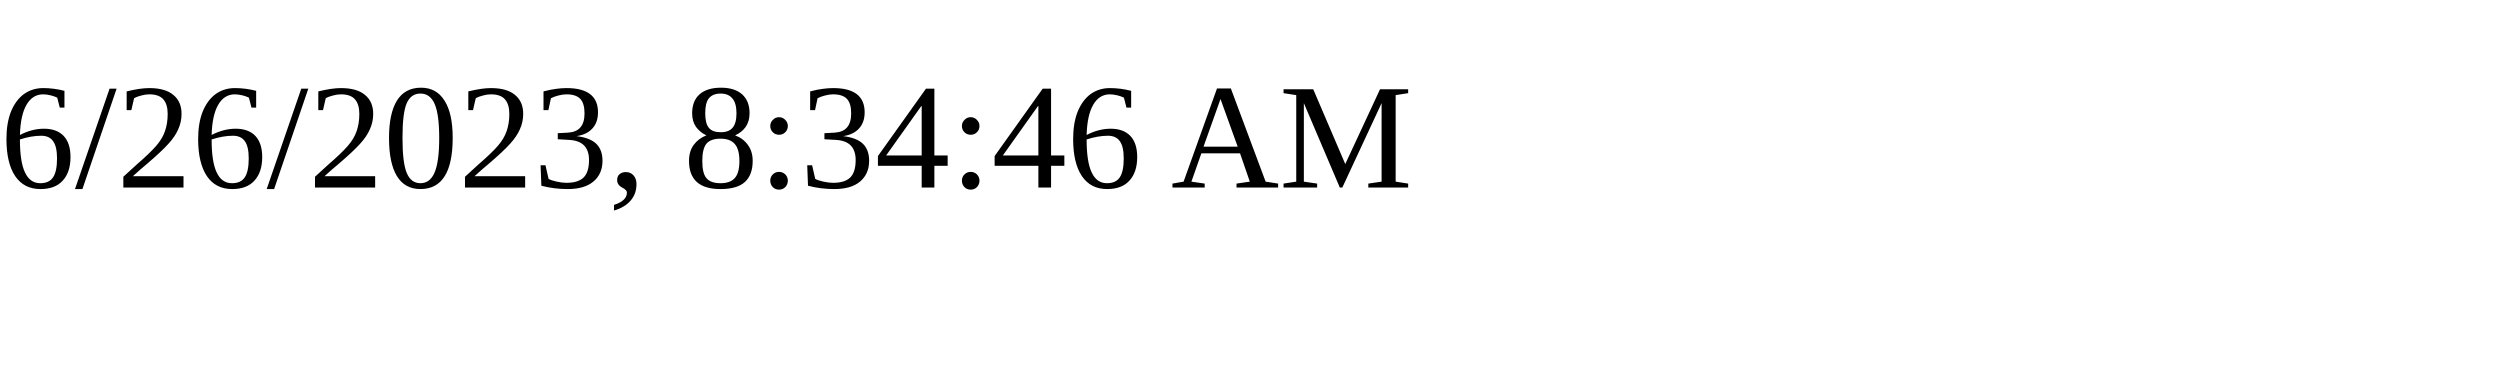
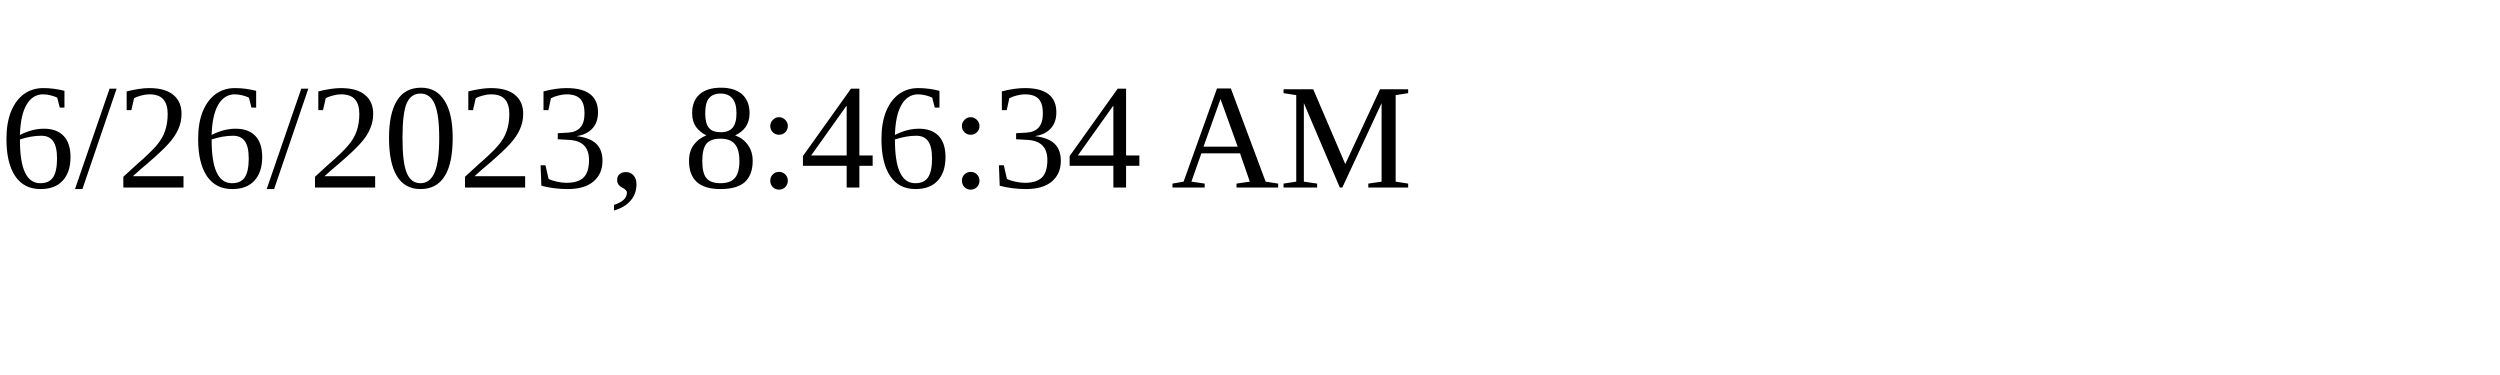
<svg xmlns="http://www.w3.org/2000/svg" height="30" width="200">
-   <text x="0" y="15">6/26/2023, 8:34:46 AM</text>
+   <text x="0" y="15">6/26/2023, 8:46:34 AM</text>
</svg>
